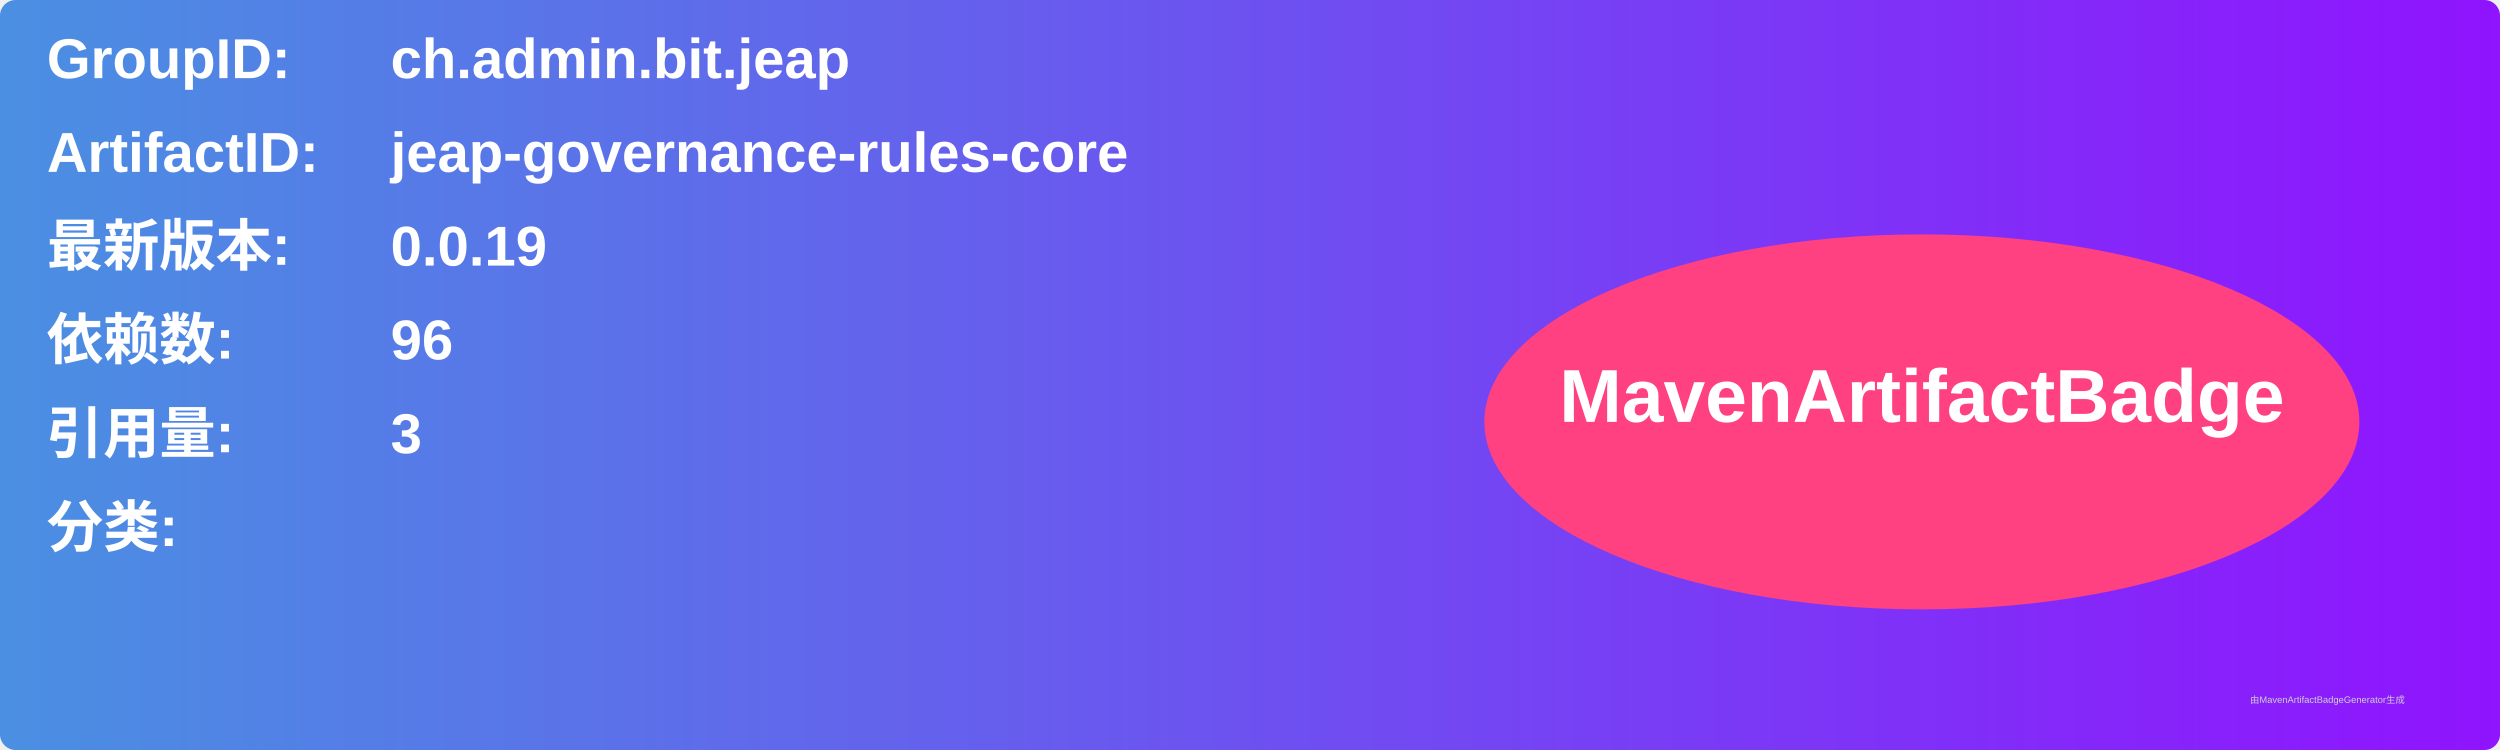
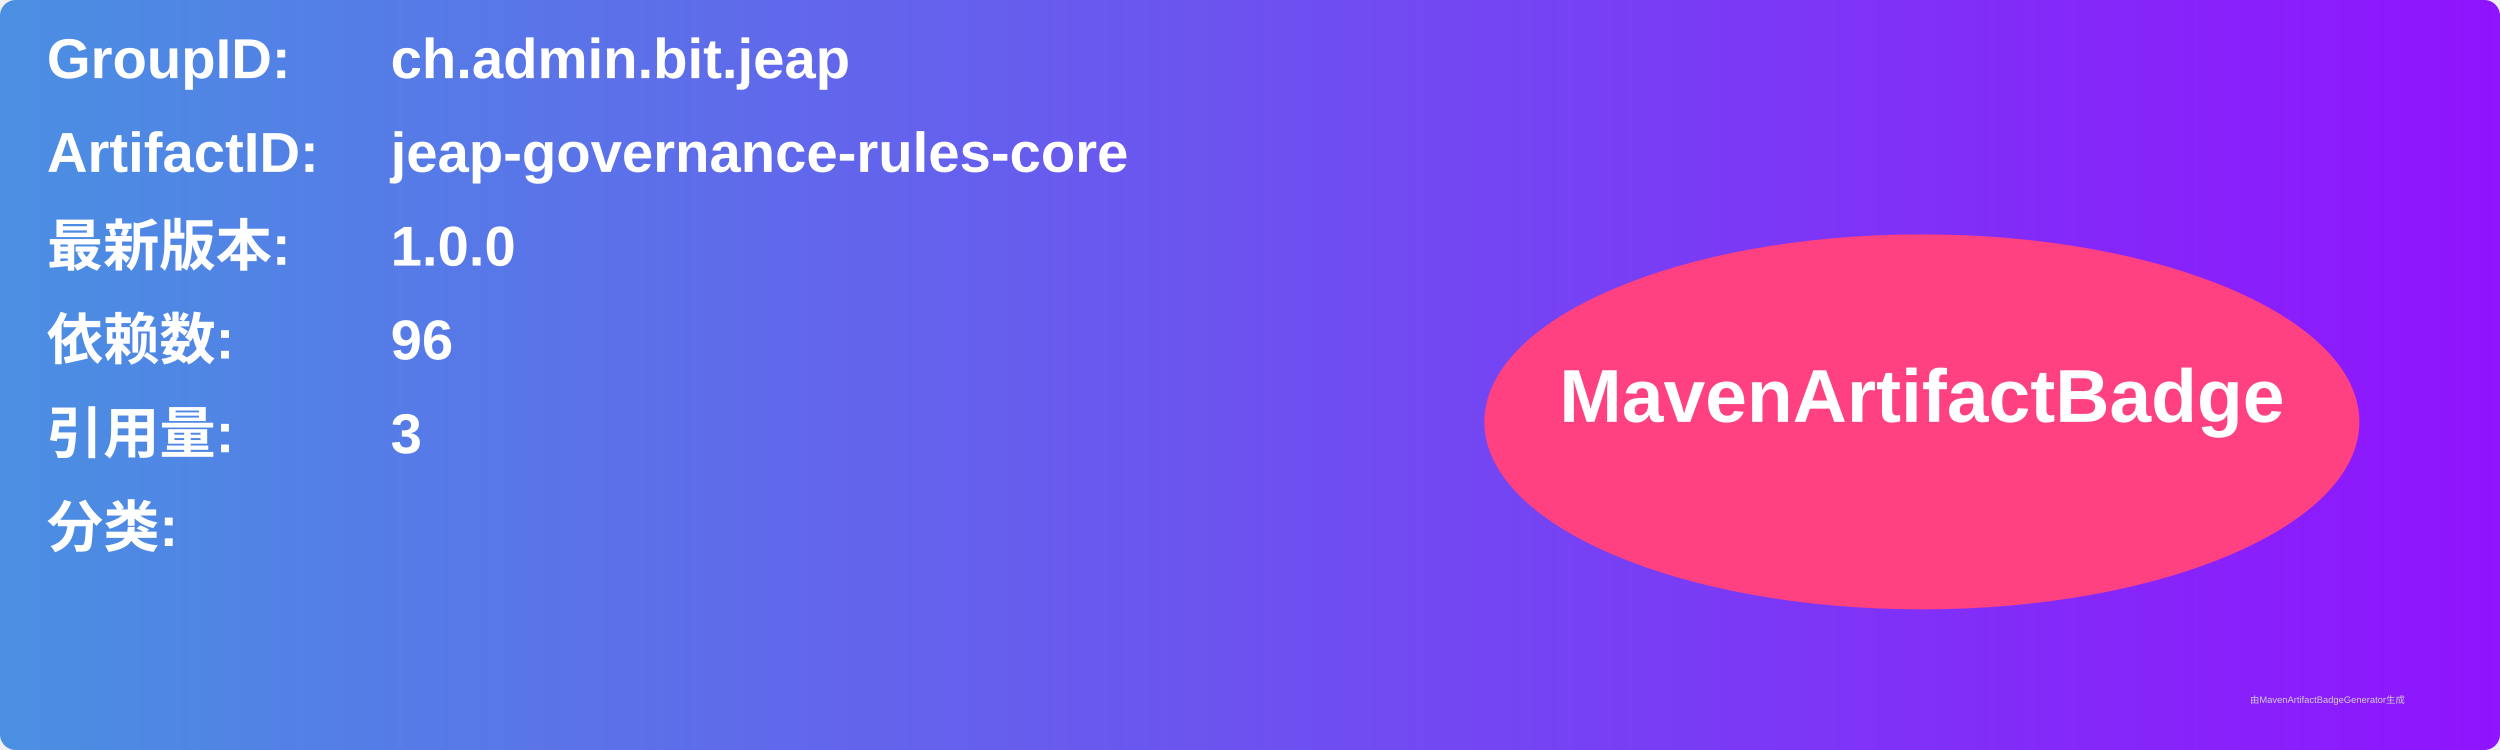
<svg xmlns="http://www.w3.org/2000/svg" width="800" height="240" viewBox="0 0 800 240">
  <linearGradient id="grad" x1="0%" y1="0%" x2="100%" y2="0%">
    <stop offset="0%" stop-color="#4a90e2" />
    <stop offset="100%" stop-color="#9013fe" />
  </linearGradient>
  <rect width="100%" height="100%" rx="5" ry="5" fill="url(#grad)" />
  <g transform="translate(15, 15)">
    <text x="0" y="10" font-family="Arial" font-size="18" fill="white" font-weight="bold" width="260">GroupID:</text>
    <text x="110" y="10" font-family="Arial" font-size="18" fill="white" font-weight="bold" width="460">ch.admin.bit.jeap</text>
    <text x="0" y="40" font-family="Arial" font-size="18" fill="white" font-weight="bold" width="260">ArtifactID:</text>
    <text x="110" y="40" font-family="Arial" font-size="18" fill="white" font-weight="bold" width="460">jeap-governance-rules-core</text>
    <text x="0" y="70" font-family="Arial" font-size="18" fill="white" font-weight="bold">最新版本:</text>
    <text x="110" y="70" font-family="Arial" font-size="18" fill="white" font-weight="bold">
-       <tspan font-weight="bold">0.0.19</tspan>
+       <tspan font-weight="bold">1.0.0</tspan>
    </text>
    <text x="0" y="100" font-family="Arial" font-size="18" fill="white" font-weight="bold">依赖数: </text>
    <text x="110" y="100" font-family="Arial" font-size="18" fill="white">
      <tspan font-weight="bold">96</tspan>
    </text>
    <text x="0" y="130" font-family="Arial" font-size="18" fill="white" font-weight="bold">引用量: </text>
    <text x="110" y="130" font-family="Arial" font-size="18" fill="white">
      <tspan font-weight="bold">3</tspan>
    </text>
    <text x="0" y="160" font-family="Arial" font-size="18" fill="white" font-weight="bold">分类:</text>
    <text x="10" y="190" font-family="Arial" font-size="10" fill="white">
      <tspan font-weight="bold" />
    </text>
    <ellipse cx="600" cy="120" rx="140" ry="60" fill="#ff4081" />
    <text x="600" y="120" text-anchor="middle" font-family="Arial" font-size="24" fill="white" font-weight="bold">MavenArtifactBadge</text>
  </g>
  <text x="720" y="225" font-family="Arial" font-size="3" fill="#d0d0d0">由MavenArtifactBadgeGenerator生成</text>
</svg>
